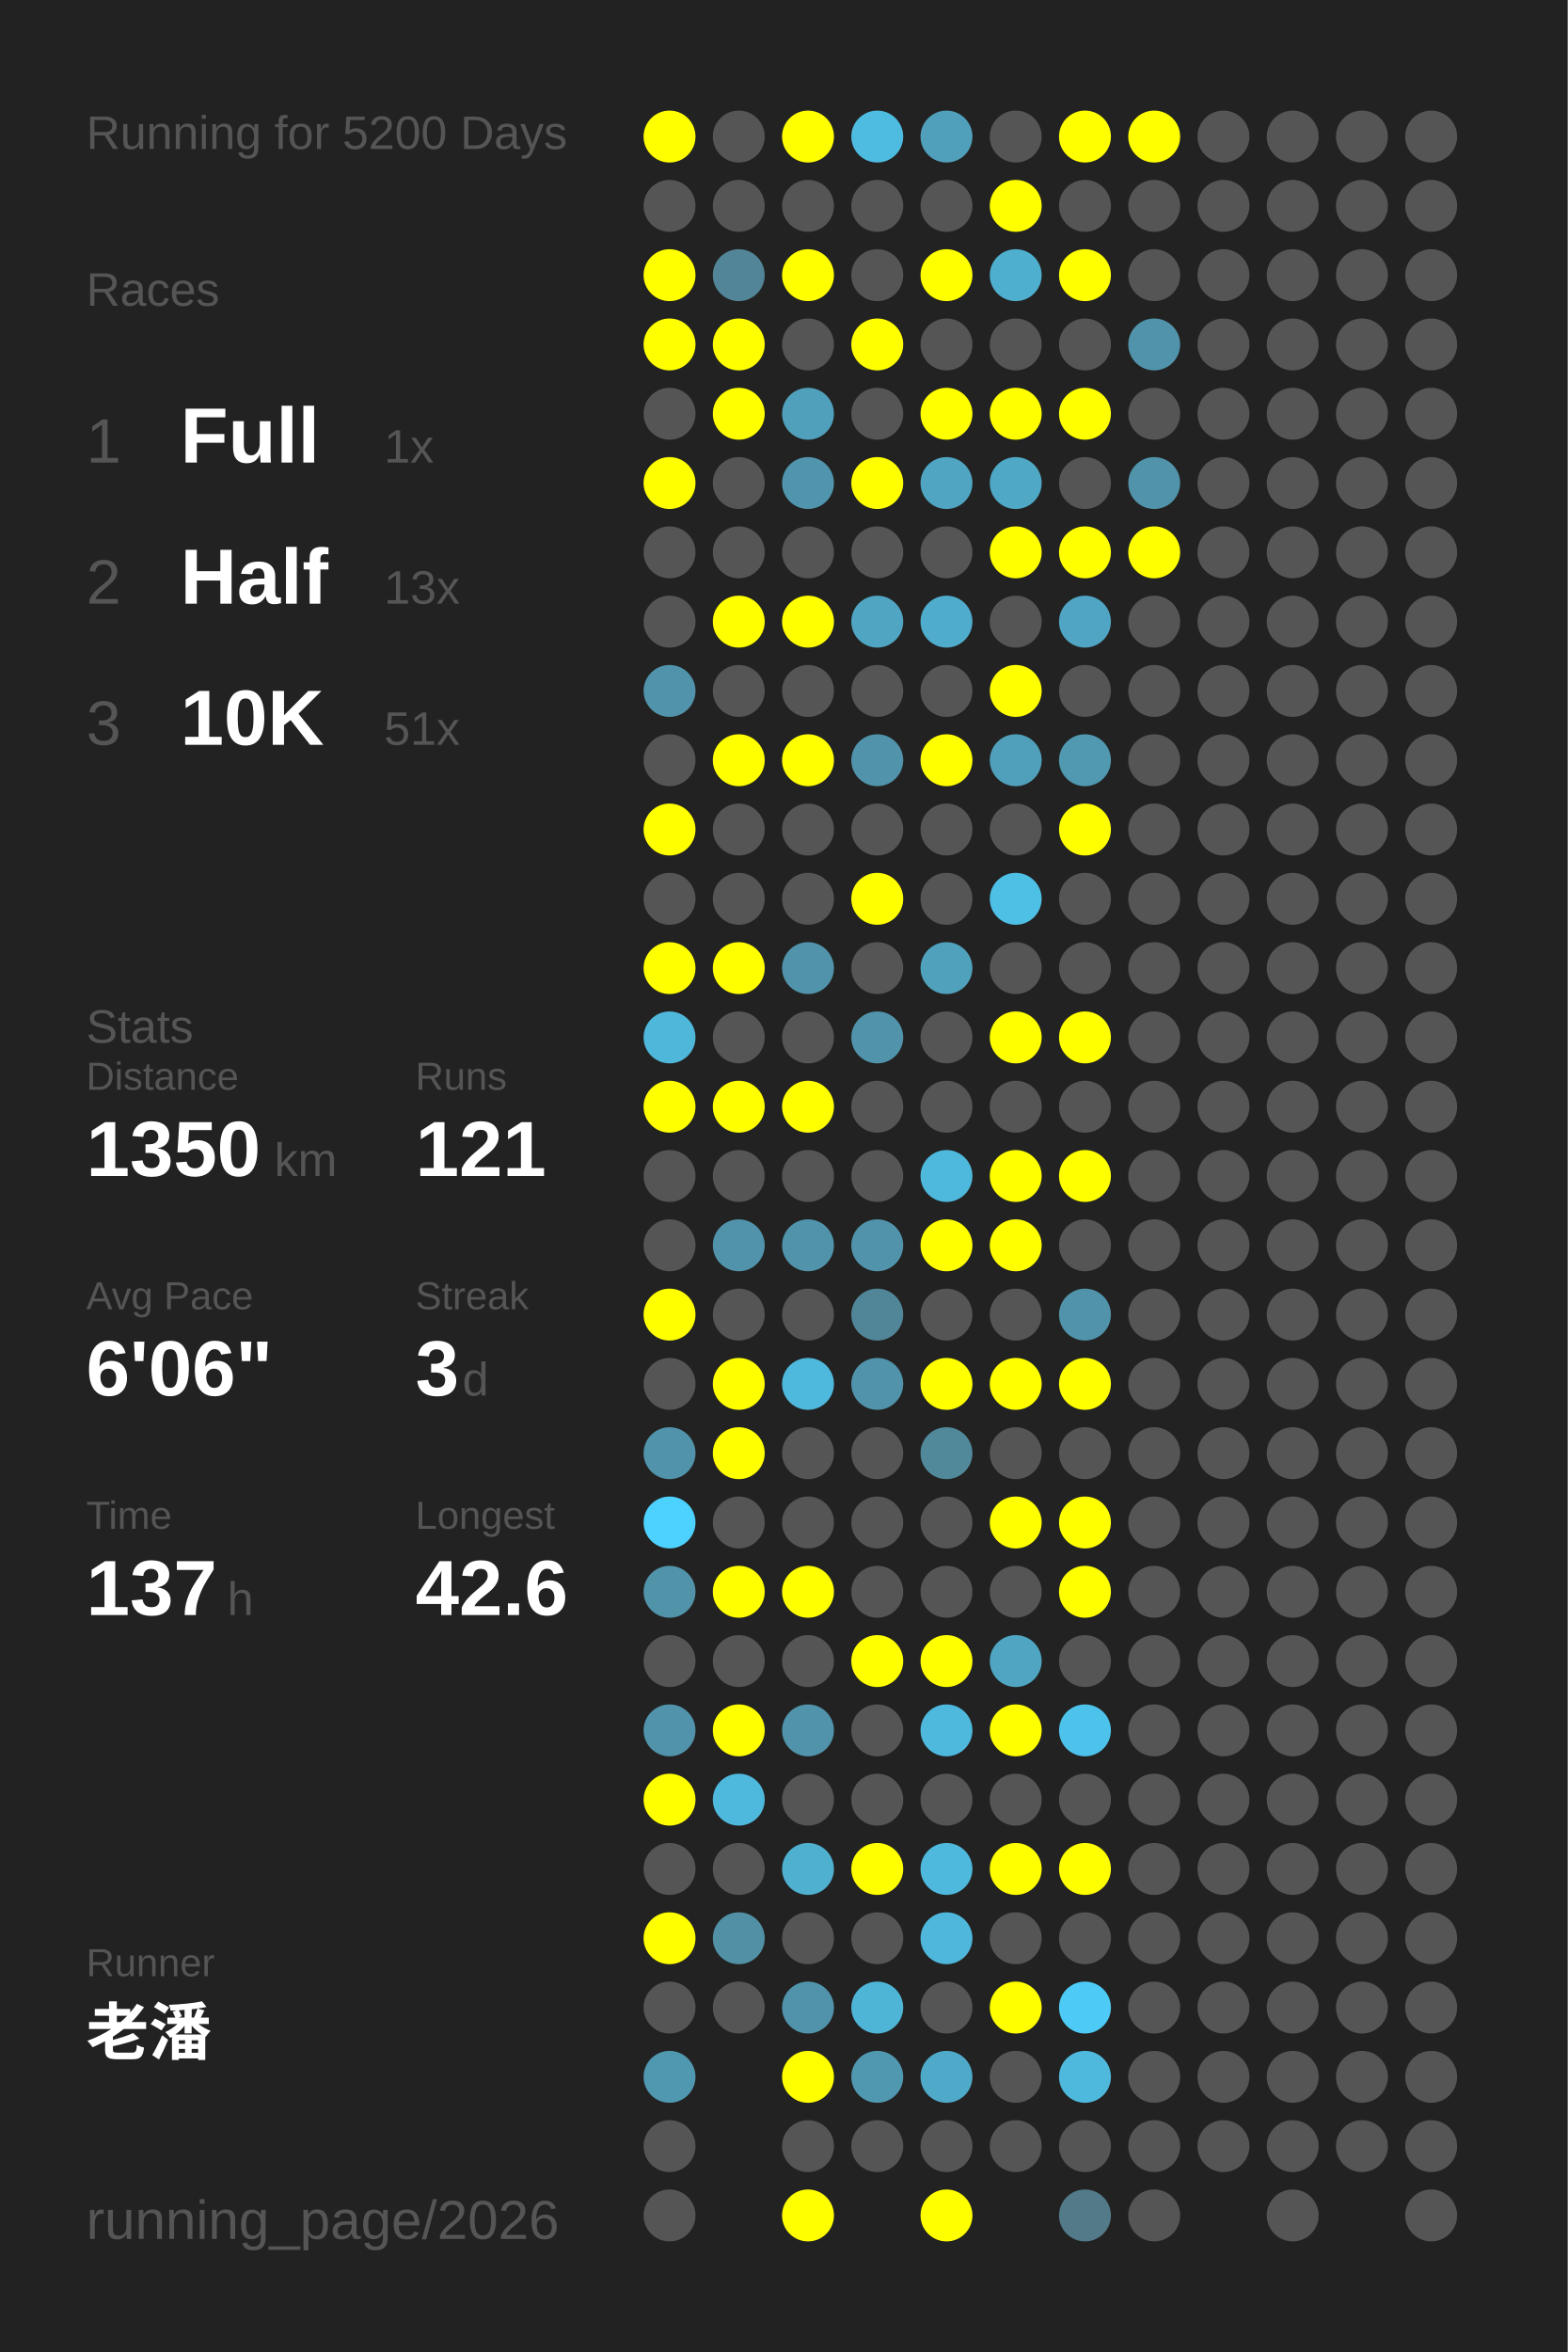
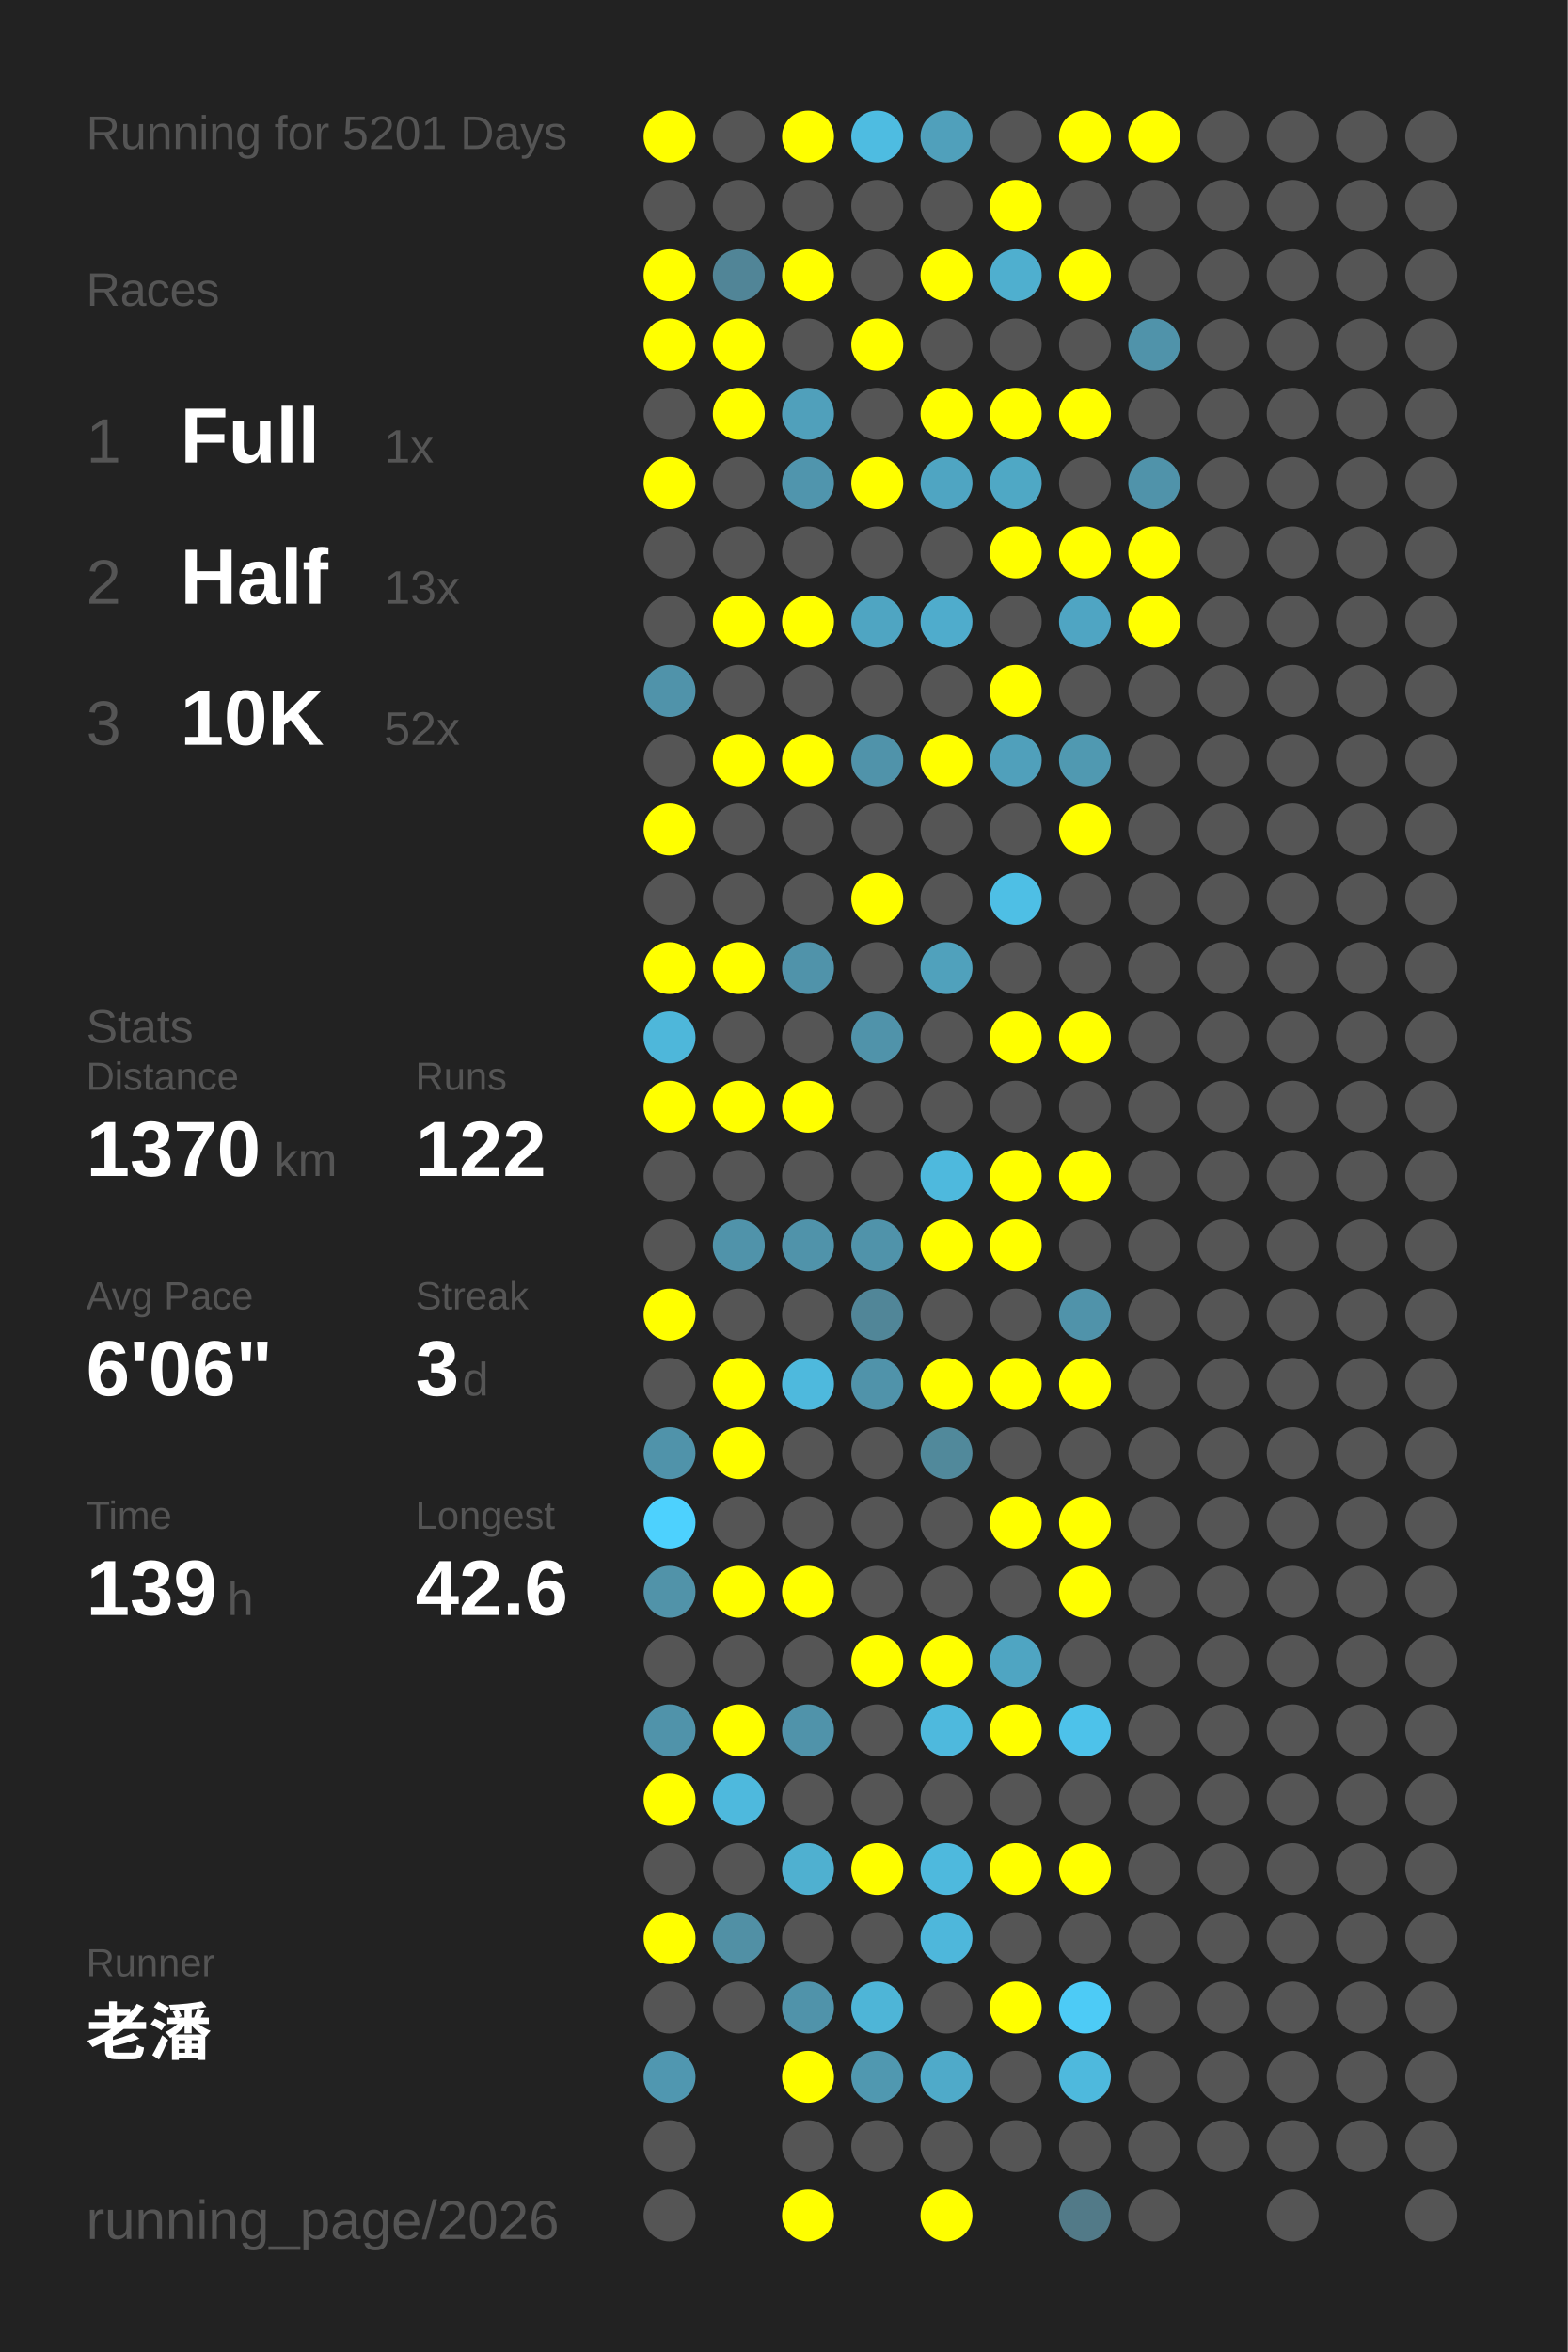
<svg xmlns="http://www.w3.org/2000/svg" baseProfile="full" height="300mm" version="1.1" viewBox="0,0,200,300" width="200mm">
  <defs />
  <rect fill="#222222" height="300" width="200" x="0" y="0" />
-   <text fill="#555555" style="font-size:6px; font-family:Arial;" x="11" y="19">Running for 5200 Days</text>
+   <text fill="#555555" style="font-size:6px; font-family:Arial;" x="11" y="19">Running for 5201 Days</text>
  <text fill="#555555" style="font-size:6px; font-family:Arial;" x="11" y="39">Races</text>
  <text fill="#555555" style="font-size:8px; font-family:Arial;" x="11" y="59">1</text>
  <text fill="#FFFFFF" style="font-size:10px; font-family:Arial; font-weight:bold;" x="23" y="59">Full</text>
  <text fill="#555555" style="font-size:6px; font-family:Arial;" x="49" y="59">1x</text>
  <text fill="#555555" style="font-size:8px; font-family:Arial;" x="11" y="77">2</text>
  <text fill="#FFFFFF" style="font-size:10px; font-family:Arial; font-weight:bold;" x="23" y="77">Half</text>
  <text fill="#555555" style="font-size:6px; font-family:Arial;" x="49" y="77">13x</text>
  <text fill="#555555" style="font-size:8px; font-family:Arial;" x="11" y="95">3</text>
  <text fill="#FFFFFF" style="font-size:10px; font-family:Arial; font-weight:bold;" x="23" y="95">10K</text>
-   <text fill="#555555" style="font-size:6px; font-family:Arial;" x="49" y="95">51x</text>
+   <text fill="#555555" style="font-size:6px; font-family:Arial;" x="49" y="95">52x</text>
  <text fill="#555555" style="font-size:6px; font-family:Arial;" x="11" y="133">Stats</text>
  <text fill="#555555" style="font-size:5px; font-family:Arial;" x="11" y="139">Distance</text>
-   <text fill="#FFFFFF" style="font-size:10px; font-family:Arial; font-weight:bold;" x="11" y="150">1350</text>
+   <text fill="#FFFFFF" style="font-size:10px; font-family:Arial; font-weight:bold;" x="11" y="150">1370</text>
  <text fill="#555555" style="font-size:6px; font-family:Arial;" x="35" y="150">km</text>
  <text fill="#555555" style="font-size:5px; font-family:Arial;" x="53" y="139">Runs</text>
-   <text fill="#FFFFFF" style="font-size:10px; font-family:Arial; font-weight:bold;" x="53" y="150">121</text>
+   <text fill="#FFFFFF" style="font-size:10px; font-family:Arial; font-weight:bold;" x="53" y="150">122</text>
  <text fill="#555555" style="font-size:5px; font-family:Arial;" x="11" y="167">Avg Pace</text>
  <text fill="#FFFFFF" style="font-size:10px; font-family:Arial; font-weight:bold;" x="11" y="178">6'06"</text>
  <text fill="#555555" style="font-size:5px; font-family:Arial;" x="53" y="167">Streak</text>
  <text fill="#FFFFFF" style="font-size:10px; font-family:Arial; font-weight:bold;" x="53" y="178">3</text>
  <text fill="#555555" style="font-size:6px; font-family:Arial;" x="59" y="178">d</text>
  <text fill="#555555" style="font-size:5px; font-family:Arial;" x="11" y="195">Time</text>
-   <text fill="#FFFFFF" style="font-size:10px; font-family:Arial; font-weight:bold;" x="11" y="206">137</text>
+   <text fill="#FFFFFF" style="font-size:10px; font-family:Arial; font-weight:bold;" x="11" y="206">139</text>
  <text fill="#555555" style="font-size:6px; font-family:Arial;" x="29" y="206">h</text>
  <text fill="#555555" style="font-size:5px; font-family:Arial;" x="53" y="195">Longest</text>
  <text fill="#FFFFFF" style="font-size:10px; font-family:Arial; font-weight:bold;" x="53" y="206">42.6</text>
  <text fill="#555555" style="font-size:5px; font-family:Arial;" x="11" y="252.065">Runner</text>
  <text fill="#FFFFFF" style="font-size:8px; font-family:Arial; font-weight:bold;" x="11" y="262.065">老潘</text>
  <text fill="#555555" style="font-size:7px; font-family:Arial;" x="11" y="285.581">running_page/2026</text>
  <circle cx="85.417" cy="17.419" fill="#FFFF00" r="3.312" />
  <circle cx="85.417" cy="26.258" fill="#555555" r="3.312" />
  <circle cx="85.417" cy="35.097" fill="#FFFF00" r="3.312" />
  <circle cx="85.417" cy="43.935" fill="#FFFF00" r="3.312" />
  <circle cx="85.417" cy="52.774" fill="#555555" r="3.312" />
  <circle cx="85.417" cy="61.613" fill="#FFFF00" r="3.312" />
  <circle cx="85.417" cy="70.452" fill="#555555" r="3.312" />
  <circle cx="85.417" cy="79.29" fill="#555555" r="3.312" />
  <circle cx="85.417" cy="88.129" fill="#5093aa" r="3.312" />
  <circle cx="85.417" cy="96.968" fill="#555555" r="3.312" />
  <circle cx="85.417" cy="105.806" fill="#FFFF00" r="3.312" />
  <circle cx="85.417" cy="114.645" fill="#555555" r="3.312" />
  <circle cx="85.417" cy="123.484" fill="#FFFF00" r="3.312" />
  <circle cx="85.417" cy="132.323" fill="#4eb7da" r="3.312" />
  <circle cx="85.417" cy="141.161" fill="#FFFF00" r="3.312" />
  <circle cx="85.417" cy="150" fill="#555555" r="3.312" />
  <circle cx="85.417" cy="158.839" fill="#555555" r="3.312" />
  <circle cx="85.417" cy="167.677" fill="#FFFF00" r="3.312" />
  <circle cx="85.417" cy="176.516" fill="#555555" r="3.312" />
  <circle cx="85.417" cy="185.355" fill="#5093aa" r="3.312" />
  <circle cx="85.417" cy="194.194" fill="#4dd1fe" r="3.312" />
  <circle cx="85.417" cy="203.032" fill="#5193a9" r="3.312" />
  <circle cx="85.417" cy="211.871" fill="#555555" r="3.312" />
  <circle cx="85.417" cy="220.71" fill="#5093aa" r="3.312" />
  <circle cx="85.417" cy="229.548" fill="#FFFF00" r="3.312" />
  <circle cx="85.417" cy="238.387" fill="#555555" r="3.312" />
  <circle cx="85.417" cy="247.226" fill="#FFFF00" r="3.312" />
  <circle cx="85.417" cy="256.065" fill="#555555" r="3.312" />
  <circle cx="85.417" cy="264.903" fill="#5097b0" r="3.312" />
  <circle cx="85.417" cy="273.742" fill="#555555" r="3.312" />
  <circle cx="85.417" cy="282.581" fill="#555555" r="3.312" />
  <circle cx="94.25" cy="17.419" fill="#555555" r="3.312" />
  <circle cx="94.25" cy="26.258" fill="#555555" r="3.312" />
  <circle cx="94.25" cy="35.097" fill="#518597" r="3.312" />
  <circle cx="94.25" cy="43.935" fill="#FFFF00" r="3.312" />
  <circle cx="94.25" cy="52.774" fill="#FFFF00" r="3.312" />
  <circle cx="94.25" cy="61.613" fill="#555555" r="3.312" />
  <circle cx="94.25" cy="70.452" fill="#555555" r="3.312" />
  <circle cx="94.25" cy="79.29" fill="#FFFF00" r="3.312" />
  <circle cx="94.25" cy="88.129" fill="#555555" r="3.312" />
  <circle cx="94.25" cy="96.968" fill="#FFFF00" r="3.312" />
  <circle cx="94.25" cy="105.806" fill="#555555" r="3.312" />
  <circle cx="94.25" cy="114.645" fill="#555555" r="3.312" />
  <circle cx="94.25" cy="123.484" fill="#FFFF00" r="3.312" />
  <circle cx="94.25" cy="132.323" fill="#555555" r="3.312" />
  <circle cx="94.25" cy="141.161" fill="#FFFF00" r="3.312" />
  <circle cx="94.25" cy="150" fill="#555555" r="3.312" />
  <circle cx="94.25" cy="158.839" fill="#5093aa" r="3.312" />
  <circle cx="94.25" cy="167.677" fill="#555555" r="3.312" />
  <circle cx="94.25" cy="176.516" fill="#FFFF00" r="3.312" />
  <circle cx="94.25" cy="185.355" fill="#FFFF00" r="3.312" />
  <circle cx="94.25" cy="194.194" fill="#555555" r="3.312" />
  <circle cx="94.25" cy="203.032" fill="#FFFF00" r="3.312" />
  <circle cx="94.25" cy="211.871" fill="#555555" r="3.312" />
  <circle cx="94.25" cy="220.71" fill="#FFFF00" r="3.312" />
  <circle cx="94.25" cy="229.548" fill="#4eb9dd" r="3.312" />
  <circle cx="94.25" cy="238.387" fill="#555555" r="3.312" />
  <circle cx="94.25" cy="247.226" fill="#5190a5" r="3.312" />
  <circle cx="94.25" cy="256.065" fill="#555555" r="3.312" />
  <circle cx="103.083" cy="17.419" fill="#FFFF00" r="3.312" />
  <circle cx="103.083" cy="26.258" fill="#555555" r="3.312" />
  <circle cx="103.083" cy="35.097" fill="#FFFF00" r="3.312" />
  <circle cx="103.083" cy="43.935" fill="#555555" r="3.312" />
  <circle cx="103.083" cy="52.774" fill="#50a0bb" r="3.312" />
  <circle cx="103.083" cy="61.613" fill="#5095ad" r="3.312" />
  <circle cx="103.083" cy="70.452" fill="#555555" r="3.312" />
  <circle cx="103.083" cy="79.29" fill="#FFFF00" r="3.312" />
  <circle cx="103.083" cy="88.129" fill="#555555" r="3.312" />
  <circle cx="103.083" cy="96.968" fill="#FFFF00" r="3.312" />
  <circle cx="103.083" cy="105.806" fill="#555555" r="3.312" />
  <circle cx="103.083" cy="114.645" fill="#555555" r="3.312" />
  <circle cx="103.083" cy="123.484" fill="#5093aa" r="3.312" />
  <circle cx="103.083" cy="132.323" fill="#555555" r="3.312" />
  <circle cx="103.083" cy="141.161" fill="#FFFF00" r="3.312" />
  <circle cx="103.083" cy="150" fill="#555555" r="3.312" />
  <circle cx="103.083" cy="158.839" fill="#5093aa" r="3.312" />
  <circle cx="103.083" cy="167.677" fill="#555555" r="3.312" />
  <circle cx="103.083" cy="176.516" fill="#4eb9dd" r="3.312" />
  <circle cx="103.083" cy="185.355" fill="#555555" r="3.312" />
  <circle cx="103.083" cy="194.194" fill="#555555" r="3.312" />
  <circle cx="103.083" cy="203.032" fill="#FFFF00" r="3.312" />
  <circle cx="103.083" cy="211.871" fill="#555555" r="3.312" />
  <circle cx="103.083" cy="220.71" fill="#5093aa" r="3.312" />
  <circle cx="103.083" cy="229.548" fill="#555555" r="3.312" />
  <circle cx="103.083" cy="238.387" fill="#4fb0d0" r="3.312" />
  <circle cx="103.083" cy="247.226" fill="#555555" r="3.312" />
  <circle cx="103.083" cy="256.065" fill="#5093aa" r="3.312" />
  <circle cx="103.083" cy="264.903" fill="#FFFF00" r="3.312" />
  <circle cx="103.083" cy="273.742" fill="#555555" r="3.312" />
  <circle cx="103.083" cy="282.581" fill="#FFFF00" r="3.312" />
  <circle cx="111.917" cy="17.419" fill="#4ebce1" r="3.312" />
  <circle cx="111.917" cy="26.258" fill="#555555" r="3.312" />
  <circle cx="111.917" cy="35.097" fill="#555555" r="3.312" />
  <circle cx="111.917" cy="43.935" fill="#FFFF00" r="3.312" />
  <circle cx="111.917" cy="52.774" fill="#555555" r="3.312" />
  <circle cx="111.917" cy="61.613" fill="#FFFF00" r="3.312" />
  <circle cx="111.917" cy="70.452" fill="#555555" r="3.312" />
  <circle cx="111.917" cy="79.29" fill="#4fa5c2" r="3.312" />
  <circle cx="111.917" cy="88.129" fill="#555555" r="3.312" />
  <circle cx="111.917" cy="96.968" fill="#5093aa" r="3.312" />
  <circle cx="111.917" cy="105.806" fill="#555555" r="3.312" />
  <circle cx="111.917" cy="114.645" fill="#FFFF00" r="3.312" />
  <circle cx="111.917" cy="123.484" fill="#555555" r="3.312" />
  <circle cx="111.917" cy="132.323" fill="#5093aa" r="3.312" />
  <circle cx="111.917" cy="141.161" fill="#555555" r="3.312" />
  <circle cx="111.917" cy="150" fill="#555555" r="3.312" />
  <circle cx="111.917" cy="158.839" fill="#5093aa" r="3.312" />
  <circle cx="111.917" cy="167.677" fill="#518698" r="3.312" />
  <circle cx="111.917" cy="176.516" fill="#5093aa" r="3.312" />
  <circle cx="111.917" cy="185.355" fill="#555555" r="3.312" />
  <circle cx="111.917" cy="194.194" fill="#555555" r="3.312" />
  <circle cx="111.917" cy="203.032" fill="#555555" r="3.312" />
  <circle cx="111.917" cy="211.871" fill="#FFFF00" r="3.312" />
  <circle cx="111.917" cy="220.71" fill="#555555" r="3.312" />
  <circle cx="111.917" cy="229.548" fill="#555555" r="3.312" />
  <circle cx="111.917" cy="238.387" fill="#FFFF00" r="3.312" />
  <circle cx="111.917" cy="247.226" fill="#555555" r="3.312" />
  <circle cx="111.917" cy="256.065" fill="#4eb5d7" r="3.312" />
  <circle cx="111.917" cy="264.903" fill="#5098b0" r="3.312" />
  <circle cx="111.917" cy="273.742" fill="#555555" r="3.312" />
  <circle cx="120.75" cy="17.419" fill="#50a0bb" r="3.312" />
  <circle cx="120.75" cy="26.258" fill="#555555" r="3.312" />
  <circle cx="120.75" cy="35.097" fill="#FFFF00" r="3.312" />
  <circle cx="120.75" cy="43.935" fill="#555555" r="3.312" />
  <circle cx="120.75" cy="52.774" fill="#FFFF00" r="3.312" />
  <circle cx="120.75" cy="61.613" fill="#4fa5c2" r="3.312" />
  <circle cx="120.75" cy="70.452" fill="#555555" r="3.312" />
  <circle cx="120.75" cy="79.29" fill="#4faccc" r="3.312" />
  <circle cx="120.75" cy="88.129" fill="#555555" r="3.312" />
  <circle cx="120.75" cy="96.968" fill="#FFFF00" r="3.312" />
  <circle cx="120.75" cy="105.806" fill="#555555" r="3.312" />
  <circle cx="120.75" cy="114.645" fill="#555555" r="3.312" />
  <circle cx="120.75" cy="123.484" fill="#50a1bc" r="3.312" />
  <circle cx="120.75" cy="132.323" fill="#555555" r="3.312" />
  <circle cx="120.75" cy="141.161" fill="#555555" r="3.312" />
  <circle cx="120.75" cy="150" fill="#4eb9dd" r="3.312" />
  <circle cx="120.75" cy="158.839" fill="#FFFF00" r="3.312" />
  <circle cx="120.75" cy="167.677" fill="#555555" r="3.312" />
  <circle cx="120.75" cy="176.516" fill="#FFFF00" r="3.312" />
  <circle cx="120.75" cy="185.355" fill="#51899b" r="3.312" />
  <circle cx="120.75" cy="194.194" fill="#555555" r="3.312" />
  <circle cx="120.75" cy="203.032" fill="#555555" r="3.312" />
  <circle cx="120.75" cy="211.871" fill="#FFFF00" r="3.312" />
  <circle cx="120.75" cy="220.71" fill="#4eb9dd" r="3.312" />
  <circle cx="120.75" cy="229.548" fill="#555555" r="3.312" />
  <circle cx="120.75" cy="238.387" fill="#4eb9dd" r="3.312" />
  <circle cx="120.75" cy="247.226" fill="#4eb7db" r="3.312" />
  <circle cx="120.75" cy="256.065" fill="#555555" r="3.312" />
  <circle cx="120.75" cy="264.903" fill="#4faac9" r="3.312" />
  <circle cx="120.75" cy="273.742" fill="#555555" r="3.312" />
  <circle cx="120.75" cy="282.581" fill="#FFFF00" r="3.312" />
  <circle cx="129.583" cy="17.419" fill="#555555" r="3.312" />
  <circle cx="129.583" cy="26.258" fill="#FFFF00" r="3.312" />
  <circle cx="129.583" cy="35.097" fill="#4fafcf" r="3.312" />
  <circle cx="129.583" cy="43.935" fill="#555555" r="3.312" />
  <circle cx="129.583" cy="52.774" fill="#FFFF00" r="3.312" />
  <circle cx="129.583" cy="61.613" fill="#4fa8c5" r="3.312" />
  <circle cx="129.583" cy="70.452" fill="#FFFF00" r="3.312" />
  <circle cx="129.583" cy="79.29" fill="#555555" r="3.312" />
  <circle cx="129.583" cy="88.129" fill="#FFFF00" r="3.312" />
  <circle cx="129.583" cy="96.968" fill="#50a0bb" r="3.312" />
  <circle cx="129.583" cy="105.806" fill="#555555" r="3.312" />
  <circle cx="129.583" cy="114.645" fill="#4ebfe5" r="3.312" />
  <circle cx="129.583" cy="123.484" fill="#555555" r="3.312" />
  <circle cx="129.583" cy="132.323" fill="#FFFF00" r="3.312" />
  <circle cx="129.583" cy="141.161" fill="#555555" r="3.312" />
  <circle cx="129.583" cy="150" fill="#FFFF00" r="3.312" />
  <circle cx="129.583" cy="158.839" fill="#FFFF00" r="3.312" />
  <circle cx="129.583" cy="167.677" fill="#555555" r="3.312" />
  <circle cx="129.583" cy="176.516" fill="#FFFF00" r="3.312" />
  <circle cx="129.583" cy="185.355" fill="#555555" r="3.312" />
  <circle cx="129.583" cy="194.194" fill="#FFFF00" r="3.312" />
  <circle cx="129.583" cy="203.032" fill="#555555" r="3.312" />
  <circle cx="129.583" cy="211.871" fill="#4fa5c2" r="3.312" />
  <circle cx="129.583" cy="220.71" fill="#FFFF00" r="3.312" />
  <circle cx="129.583" cy="229.548" fill="#555555" r="3.312" />
  <circle cx="129.583" cy="238.387" fill="#FFFF00" r="3.312" />
  <circle cx="129.583" cy="247.226" fill="#555555" r="3.312" />
  <circle cx="129.583" cy="256.065" fill="#FFFF00" r="3.312" />
  <circle cx="129.583" cy="264.903" fill="#555555" r="3.312" />
  <circle cx="129.583" cy="273.742" fill="#555555" r="3.312" />
  <circle cx="138.417" cy="17.419" fill="#FFFF00" r="3.312" />
  <circle cx="138.417" cy="26.258" fill="#555555" r="3.312" />
  <circle cx="138.417" cy="35.097" fill="#FFFF00" r="3.312" />
  <circle cx="138.417" cy="43.935" fill="#555555" r="3.312" />
  <circle cx="138.417" cy="52.774" fill="#FFFF00" r="3.312" />
  <circle cx="138.417" cy="61.613" fill="#555555" r="3.312" />
  <circle cx="138.417" cy="70.452" fill="#FFFF00" r="3.312" />
  <circle cx="138.417" cy="79.29" fill="#4fa5c3" r="3.312" />
  <circle cx="138.417" cy="88.129" fill="#555555" r="3.312" />
  <circle cx="138.417" cy="96.968" fill="#5099b1" r="3.312" />
  <circle cx="138.417" cy="105.806" fill="#FFFF00" r="3.312" />
  <circle cx="138.417" cy="114.645" fill="#555555" r="3.312" />
  <circle cx="138.417" cy="123.484" fill="#555555" r="3.312" />
  <circle cx="138.417" cy="132.323" fill="#FFFF00" r="3.312" />
  <circle cx="138.417" cy="141.161" fill="#555555" r="3.312" />
  <circle cx="138.417" cy="150" fill="#FFFF00" r="3.312" />
  <circle cx="138.417" cy="158.839" fill="#555555" r="3.312" />
  <circle cx="138.417" cy="167.677" fill="#5093aa" r="3.312" />
  <circle cx="138.417" cy="176.516" fill="#FFFF00" r="3.312" />
  <circle cx="138.417" cy="185.355" fill="#555555" r="3.312" />
  <circle cx="138.417" cy="194.194" fill="#FFFF00" r="3.312" />
  <circle cx="138.417" cy="203.032" fill="#FFFF00" r="3.312" />
  <circle cx="138.417" cy="211.871" fill="#555555" r="3.312" />
  <circle cx="138.417" cy="220.71" fill="#4dc2ea" r="3.312" />
  <circle cx="138.417" cy="229.548" fill="#555555" r="3.312" />
  <circle cx="138.417" cy="238.387" fill="#FFFF00" r="3.312" />
  <circle cx="138.417" cy="247.226" fill="#555555" r="3.312" />
  <circle cx="138.417" cy="256.065" fill="#4dcbf6" r="3.312" />
  <circle cx="138.417" cy="264.903" fill="#4eb9dd" r="3.312" />
  <circle cx="138.417" cy="273.742" fill="#555555" r="3.312" />
  <circle cx="138.417" cy="282.581" fill="#527a88" r="3.312" />
  <circle cx="147.25" cy="17.419" fill="#FFFF00" r="3.312" />
  <circle cx="147.25" cy="26.258" fill="#555555" r="3.312" />
  <circle cx="147.25" cy="35.097" fill="#555555" r="3.312" />
  <circle cx="147.25" cy="43.935" fill="#5093aa" r="3.312" />
  <circle cx="147.25" cy="52.774" fill="#555555" r="3.312" />
  <circle cx="147.25" cy="61.613" fill="#5093aa" r="3.312" />
  <circle cx="147.25" cy="70.452" fill="#FFFF00" r="3.312" />
-   <circle cx="147.25" cy="79.29" fill="#555555" r="3.312" />
+   <circle cx="147.25" cy="79.29" fill="#FFFF00" r="3.312" />
  <circle cx="147.25" cy="88.129" fill="#555555" r="3.312" />
  <circle cx="147.25" cy="96.968" fill="#555555" r="3.312" />
  <circle cx="147.25" cy="105.806" fill="#555555" r="3.312" />
  <circle cx="147.25" cy="114.645" fill="#555555" r="3.312" />
  <circle cx="147.25" cy="123.484" fill="#555555" r="3.312" />
  <circle cx="147.25" cy="132.323" fill="#555555" r="3.312" />
  <circle cx="147.25" cy="141.161" fill="#555555" r="3.312" />
  <circle cx="147.25" cy="150" fill="#555555" r="3.312" />
  <circle cx="147.25" cy="158.839" fill="#555555" r="3.312" />
  <circle cx="147.25" cy="167.677" fill="#555555" r="3.312" />
  <circle cx="147.25" cy="176.516" fill="#555555" r="3.312" />
  <circle cx="147.25" cy="185.355" fill="#555555" r="3.312" />
  <circle cx="147.25" cy="194.194" fill="#555555" r="3.312" />
  <circle cx="147.25" cy="203.032" fill="#555555" r="3.312" />
  <circle cx="147.25" cy="211.871" fill="#555555" r="3.312" />
  <circle cx="147.25" cy="220.71" fill="#555555" r="3.312" />
  <circle cx="147.25" cy="229.548" fill="#555555" r="3.312" />
  <circle cx="147.25" cy="238.387" fill="#555555" r="3.312" />
  <circle cx="147.25" cy="247.226" fill="#555555" r="3.312" />
  <circle cx="147.25" cy="256.065" fill="#555555" r="3.312" />
  <circle cx="147.25" cy="264.903" fill="#555555" r="3.312" />
  <circle cx="147.25" cy="273.742" fill="#555555" r="3.312" />
  <circle cx="147.25" cy="282.581" fill="#555555" r="3.312" />
  <circle cx="156.083" cy="17.419" fill="#555555" r="3.312" />
  <circle cx="156.083" cy="26.258" fill="#555555" r="3.312" />
  <circle cx="156.083" cy="35.097" fill="#555555" r="3.312" />
  <circle cx="156.083" cy="43.935" fill="#555555" r="3.312" />
  <circle cx="156.083" cy="52.774" fill="#555555" r="3.312" />
  <circle cx="156.083" cy="61.613" fill="#555555" r="3.312" />
  <circle cx="156.083" cy="70.452" fill="#555555" r="3.312" />
  <circle cx="156.083" cy="79.29" fill="#555555" r="3.312" />
  <circle cx="156.083" cy="88.129" fill="#555555" r="3.312" />
  <circle cx="156.083" cy="96.968" fill="#555555" r="3.312" />
  <circle cx="156.083" cy="105.806" fill="#555555" r="3.312" />
  <circle cx="156.083" cy="114.645" fill="#555555" r="3.312" />
  <circle cx="156.083" cy="123.484" fill="#555555" r="3.312" />
  <circle cx="156.083" cy="132.323" fill="#555555" r="3.312" />
  <circle cx="156.083" cy="141.161" fill="#555555" r="3.312" />
  <circle cx="156.083" cy="150" fill="#555555" r="3.312" />
  <circle cx="156.083" cy="158.839" fill="#555555" r="3.312" />
  <circle cx="156.083" cy="167.677" fill="#555555" r="3.312" />
  <circle cx="156.083" cy="176.516" fill="#555555" r="3.312" />
  <circle cx="156.083" cy="185.355" fill="#555555" r="3.312" />
  <circle cx="156.083" cy="194.194" fill="#555555" r="3.312" />
  <circle cx="156.083" cy="203.032" fill="#555555" r="3.312" />
  <circle cx="156.083" cy="211.871" fill="#555555" r="3.312" />
  <circle cx="156.083" cy="220.71" fill="#555555" r="3.312" />
  <circle cx="156.083" cy="229.548" fill="#555555" r="3.312" />
  <circle cx="156.083" cy="238.387" fill="#555555" r="3.312" />
  <circle cx="156.083" cy="247.226" fill="#555555" r="3.312" />
  <circle cx="156.083" cy="256.065" fill="#555555" r="3.312" />
  <circle cx="156.083" cy="264.903" fill="#555555" r="3.312" />
  <circle cx="156.083" cy="273.742" fill="#555555" r="3.312" />
  <circle cx="164.917" cy="17.419" fill="#555555" r="3.312" />
  <circle cx="164.917" cy="26.258" fill="#555555" r="3.312" />
  <circle cx="164.917" cy="35.097" fill="#555555" r="3.312" />
  <circle cx="164.917" cy="43.935" fill="#555555" r="3.312" />
  <circle cx="164.917" cy="52.774" fill="#555555" r="3.312" />
  <circle cx="164.917" cy="61.613" fill="#555555" r="3.312" />
  <circle cx="164.917" cy="70.452" fill="#555555" r="3.312" />
  <circle cx="164.917" cy="79.29" fill="#555555" r="3.312" />
  <circle cx="164.917" cy="88.129" fill="#555555" r="3.312" />
  <circle cx="164.917" cy="96.968" fill="#555555" r="3.312" />
  <circle cx="164.917" cy="105.806" fill="#555555" r="3.312" />
  <circle cx="164.917" cy="114.645" fill="#555555" r="3.312" />
  <circle cx="164.917" cy="123.484" fill="#555555" r="3.312" />
  <circle cx="164.917" cy="132.323" fill="#555555" r="3.312" />
  <circle cx="164.917" cy="141.161" fill="#555555" r="3.312" />
  <circle cx="164.917" cy="150" fill="#555555" r="3.312" />
  <circle cx="164.917" cy="158.839" fill="#555555" r="3.312" />
  <circle cx="164.917" cy="167.677" fill="#555555" r="3.312" />
  <circle cx="164.917" cy="176.516" fill="#555555" r="3.312" />
  <circle cx="164.917" cy="185.355" fill="#555555" r="3.312" />
  <circle cx="164.917" cy="194.194" fill="#555555" r="3.312" />
  <circle cx="164.917" cy="203.032" fill="#555555" r="3.312" />
  <circle cx="164.917" cy="211.871" fill="#555555" r="3.312" />
  <circle cx="164.917" cy="220.71" fill="#555555" r="3.312" />
  <circle cx="164.917" cy="229.548" fill="#555555" r="3.312" />
  <circle cx="164.917" cy="238.387" fill="#555555" r="3.312" />
  <circle cx="164.917" cy="247.226" fill="#555555" r="3.312" />
  <circle cx="164.917" cy="256.065" fill="#555555" r="3.312" />
  <circle cx="164.917" cy="264.903" fill="#555555" r="3.312" />
  <circle cx="164.917" cy="273.742" fill="#555555" r="3.312" />
  <circle cx="164.917" cy="282.581" fill="#555555" r="3.312" />
  <circle cx="173.75" cy="17.419" fill="#555555" r="3.312" />
  <circle cx="173.75" cy="26.258" fill="#555555" r="3.312" />
  <circle cx="173.75" cy="35.097" fill="#555555" r="3.312" />
  <circle cx="173.75" cy="43.935" fill="#555555" r="3.312" />
  <circle cx="173.75" cy="52.774" fill="#555555" r="3.312" />
  <circle cx="173.75" cy="61.613" fill="#555555" r="3.312" />
  <circle cx="173.75" cy="70.452" fill="#555555" r="3.312" />
  <circle cx="173.75" cy="79.29" fill="#555555" r="3.312" />
  <circle cx="173.75" cy="88.129" fill="#555555" r="3.312" />
  <circle cx="173.75" cy="96.968" fill="#555555" r="3.312" />
  <circle cx="173.75" cy="105.806" fill="#555555" r="3.312" />
  <circle cx="173.75" cy="114.645" fill="#555555" r="3.312" />
  <circle cx="173.75" cy="123.484" fill="#555555" r="3.312" />
  <circle cx="173.75" cy="132.323" fill="#555555" r="3.312" />
  <circle cx="173.75" cy="141.161" fill="#555555" r="3.312" />
  <circle cx="173.75" cy="150" fill="#555555" r="3.312" />
  <circle cx="173.75" cy="158.839" fill="#555555" r="3.312" />
  <circle cx="173.75" cy="167.677" fill="#555555" r="3.312" />
  <circle cx="173.75" cy="176.516" fill="#555555" r="3.312" />
  <circle cx="173.75" cy="185.355" fill="#555555" r="3.312" />
  <circle cx="173.75" cy="194.194" fill="#555555" r="3.312" />
  <circle cx="173.75" cy="203.032" fill="#555555" r="3.312" />
  <circle cx="173.75" cy="211.871" fill="#555555" r="3.312" />
  <circle cx="173.75" cy="220.71" fill="#555555" r="3.312" />
  <circle cx="173.75" cy="229.548" fill="#555555" r="3.312" />
  <circle cx="173.75" cy="238.387" fill="#555555" r="3.312" />
  <circle cx="173.75" cy="247.226" fill="#555555" r="3.312" />
  <circle cx="173.75" cy="256.065" fill="#555555" r="3.312" />
  <circle cx="173.75" cy="264.903" fill="#555555" r="3.312" />
  <circle cx="173.75" cy="273.742" fill="#555555" r="3.312" />
  <circle cx="182.583" cy="17.419" fill="#555555" r="3.312" />
  <circle cx="182.583" cy="26.258" fill="#555555" r="3.312" />
  <circle cx="182.583" cy="35.097" fill="#555555" r="3.312" />
  <circle cx="182.583" cy="43.935" fill="#555555" r="3.312" />
  <circle cx="182.583" cy="52.774" fill="#555555" r="3.312" />
  <circle cx="182.583" cy="61.613" fill="#555555" r="3.312" />
  <circle cx="182.583" cy="70.452" fill="#555555" r="3.312" />
  <circle cx="182.583" cy="79.29" fill="#555555" r="3.312" />
  <circle cx="182.583" cy="88.129" fill="#555555" r="3.312" />
  <circle cx="182.583" cy="96.968" fill="#555555" r="3.312" />
  <circle cx="182.583" cy="105.806" fill="#555555" r="3.312" />
  <circle cx="182.583" cy="114.645" fill="#555555" r="3.312" />
  <circle cx="182.583" cy="123.484" fill="#555555" r="3.312" />
  <circle cx="182.583" cy="132.323" fill="#555555" r="3.312" />
  <circle cx="182.583" cy="141.161" fill="#555555" r="3.312" />
  <circle cx="182.583" cy="150" fill="#555555" r="3.312" />
  <circle cx="182.583" cy="158.839" fill="#555555" r="3.312" />
  <circle cx="182.583" cy="167.677" fill="#555555" r="3.312" />
  <circle cx="182.583" cy="176.516" fill="#555555" r="3.312" />
  <circle cx="182.583" cy="185.355" fill="#555555" r="3.312" />
  <circle cx="182.583" cy="194.194" fill="#555555" r="3.312" />
  <circle cx="182.583" cy="203.032" fill="#555555" r="3.312" />
  <circle cx="182.583" cy="211.871" fill="#555555" r="3.312" />
  <circle cx="182.583" cy="220.71" fill="#555555" r="3.312" />
  <circle cx="182.583" cy="229.548" fill="#555555" r="3.312" />
  <circle cx="182.583" cy="238.387" fill="#555555" r="3.312" />
  <circle cx="182.583" cy="247.226" fill="#555555" r="3.312" />
  <circle cx="182.583" cy="256.065" fill="#555555" r="3.312" />
  <circle cx="182.583" cy="264.903" fill="#555555" r="3.312" />
  <circle cx="182.583" cy="273.742" fill="#555555" r="3.312" />
  <circle cx="182.583" cy="282.581" fill="#555555" r="3.312" />
</svg>
